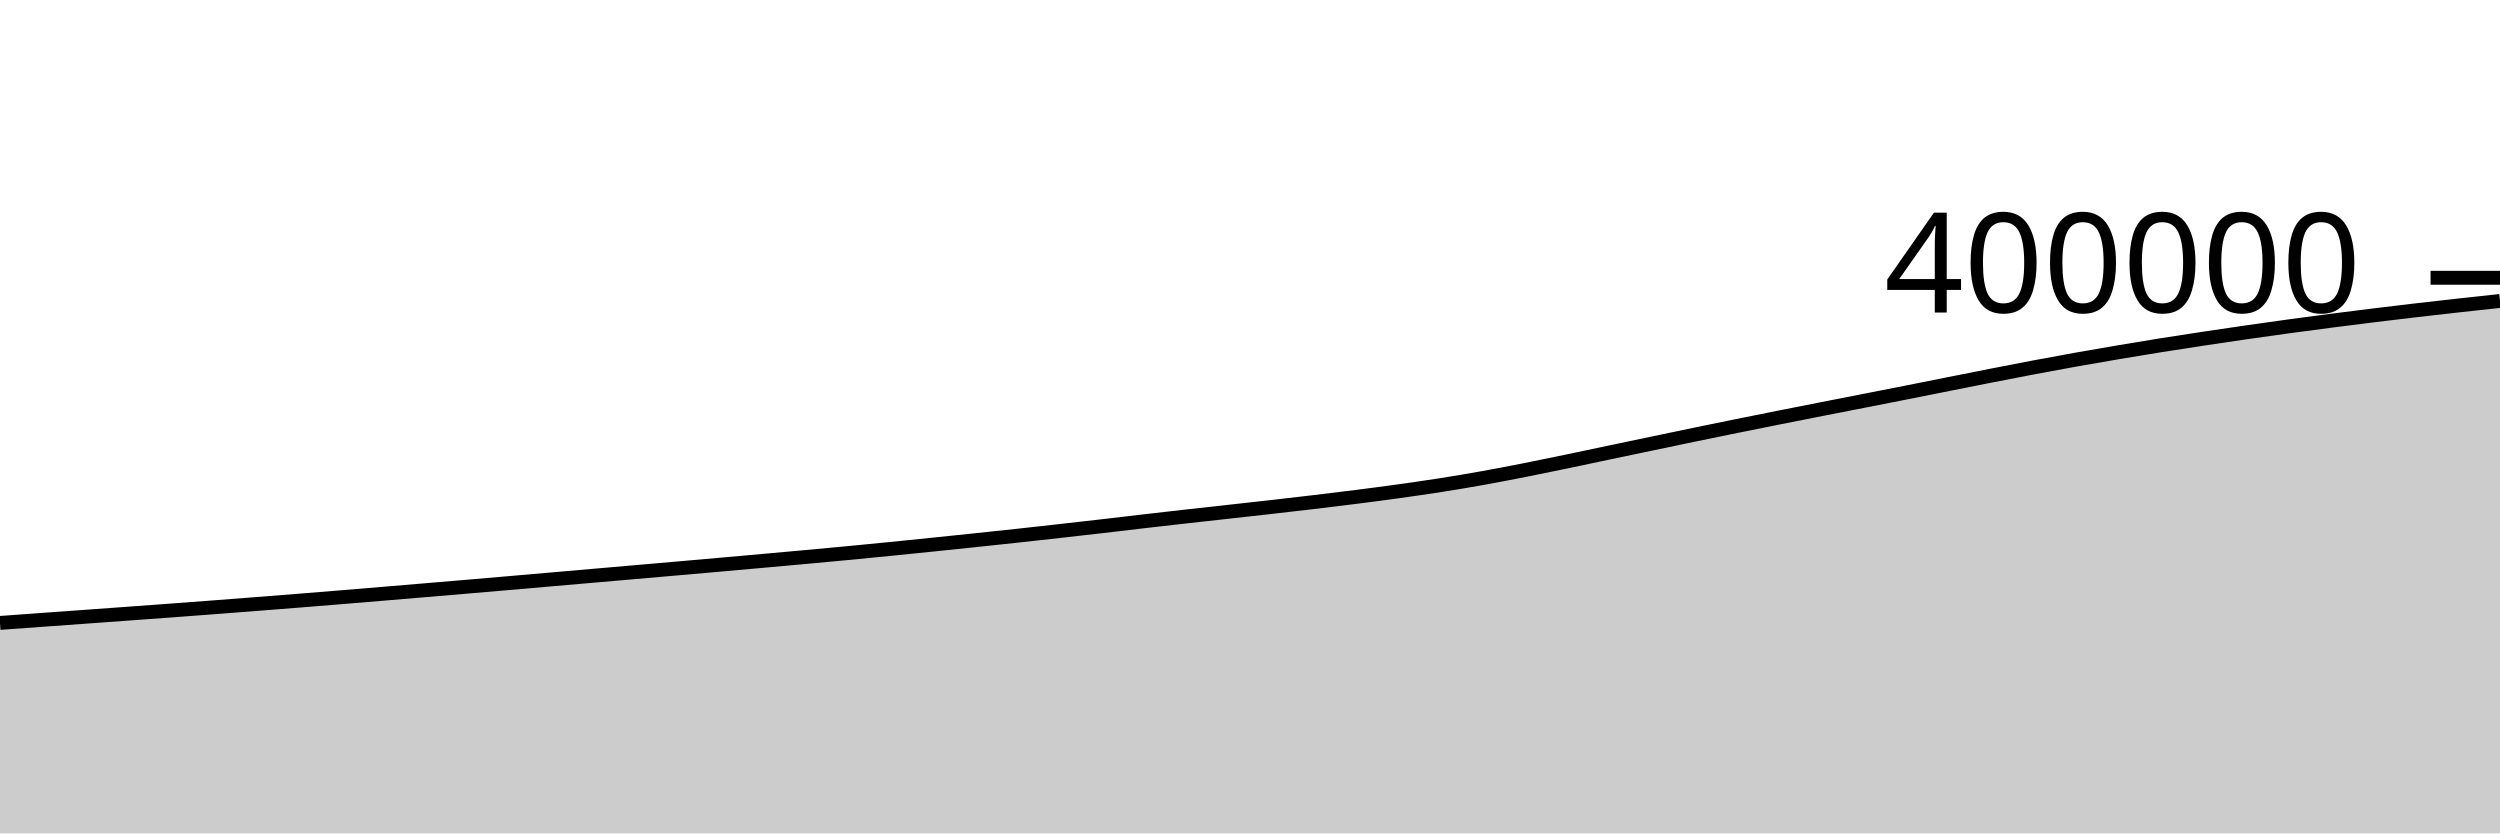
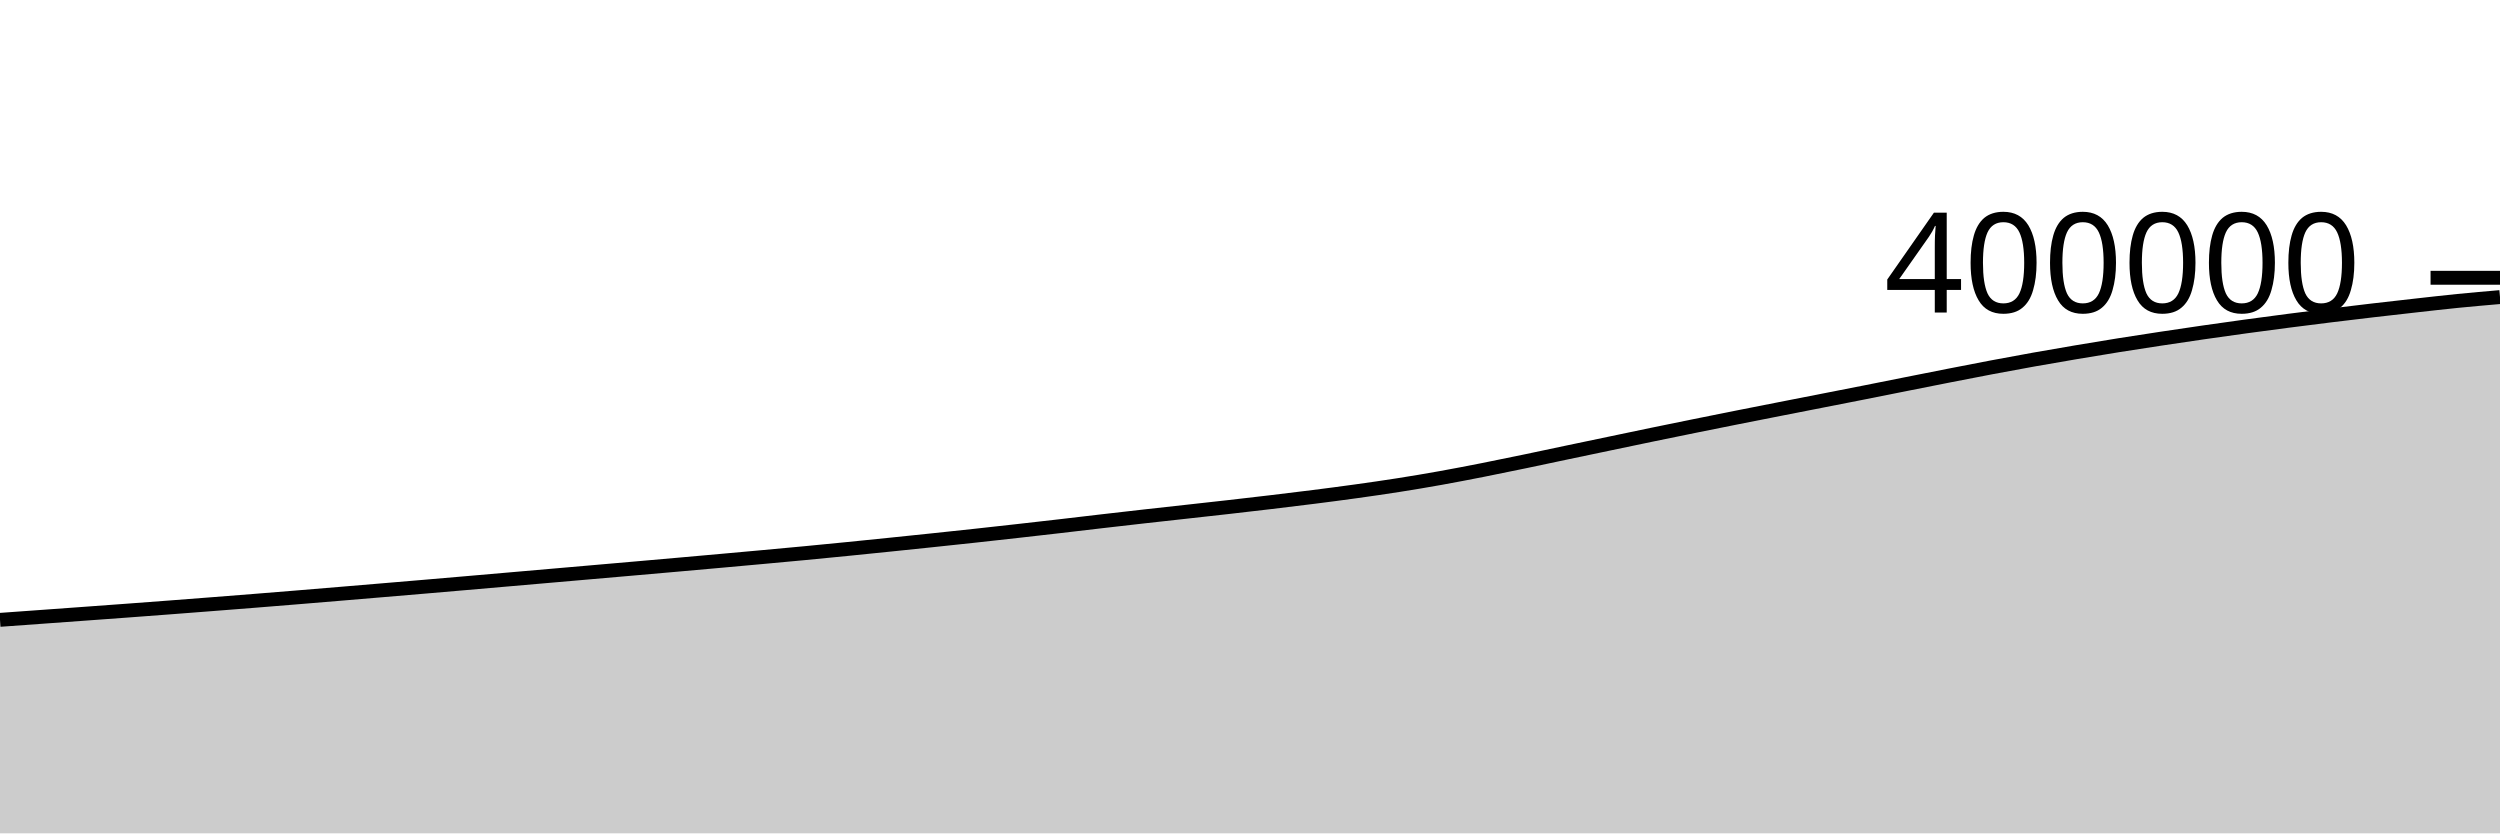
<svg xmlns="http://www.w3.org/2000/svg" viewBox="0 0 180 60">
  <g transform="translate(0,20)">
-     <path class="area" fill="rgba(0, 0, 0, 0.2)" d="M0,24.85C1.017,24.776,2.034,24.703,3.051,24.629C4.068,24.556,5.085,24.483,6.102,24.409C7.119,24.336,8.136,24.262,9.153,24.188C10.169,24.114,11.186,24.04,12.203,23.965C13.22,23.89,14.237,23.814,15.254,23.736C16.271,23.659,17.288,23.581,18.305,23.501C19.322,23.422,20.339,23.342,21.356,23.261C22.373,23.18,23.39,23.097,24.407,23.014C25.424,22.93,26.441,22.845,27.458,22.761C28.475,22.676,29.492,22.591,30.508,22.505C31.525,22.42,32.542,22.333,33.559,22.247C34.576,22.16,35.593,22.073,36.61,21.985C37.627,21.897,38.644,21.809,39.661,21.72C40.678,21.632,41.695,21.543,42.712,21.455C43.729,21.366,44.746,21.278,45.763,21.19C46.78,21.101,47.797,21.013,48.814,20.924C49.831,20.835,50.847,20.746,51.864,20.656C52.881,20.566,53.898,20.475,54.915,20.384C55.932,20.293,56.949,20.201,57.966,20.108C58.983,20.015,60,19.922,61.017,19.825C62.034,19.728,63.051,19.629,64.068,19.527C65.085,19.426,66.102,19.322,67.119,19.217C68.136,19.113,69.153,19.007,70.169,18.9C71.186,18.793,72.203,18.686,73.22,18.575C74.237,18.465,75.254,18.351,76.271,18.237C77.288,18.123,78.305,18.008,79.322,17.89C80.339,17.773,81.356,17.65,82.373,17.532C83.39,17.415,84.407,17.297,85.424,17.183C86.441,17.068,87.458,16.958,88.475,16.845C89.492,16.732,90.508,16.62,91.525,16.505C92.542,16.389,93.559,16.272,94.576,16.151C95.593,16.03,96.61,15.908,97.627,15.778C98.644,15.649,99.661,15.517,100.678,15.375C101.695,15.233,102.712,15.088,103.729,14.928C104.746,14.768,105.763,14.598,106.78,14.415C107.797,14.233,108.814,14.035,109.831,13.835C110.847,13.634,111.864,13.423,112.881,13.212C113.898,13.001,114.915,12.781,115.932,12.567C116.949,12.353,117.966,12.141,118.983,11.928C120,11.715,121.017,11.5,122.034,11.29C123.051,11.08,124.068,10.873,125.085,10.666C126.102,10.46,127.119,10.256,128.136,10.053C129.153,9.851,130.169,9.651,131.186,9.451C132.203,9.251,133.22,9.052,134.237,8.853C135.254,8.653,136.271,8.456,137.288,8.254C138.305,8.053,139.322,7.847,140.339,7.645C141.356,7.442,142.373,7.239,143.39,7.04C144.407,6.841,145.424,6.641,146.441,6.449C147.458,6.256,148.475,6.069,149.492,5.887C150.508,5.705,151.525,5.531,152.542,5.359C153.559,5.187,154.576,5.018,155.593,4.856C156.61,4.694,157.627,4.538,158.644,4.384C159.661,4.23,160.678,4.08,161.695,3.933C162.712,3.786,163.729,3.644,164.746,3.504C165.763,3.365,166.78,3.23,167.797,3.098C168.814,2.966,169.831,2.838,170.847,2.713C171.864,2.587,172.881,2.466,173.898,2.347C174.915,2.228,175.932,2.114,176.949,2C177.966,1.887,178.983,1.777,180,1.667L180,40C178.983,40,177.966,40,176.949,40C175.932,40,174.915,40,173.898,40C172.881,40,171.864,40,170.847,40C169.831,40,168.814,40,167.797,40C166.78,40,165.763,40,164.746,40C163.729,40,162.712,40,161.695,40C160.678,40,159.661,40,158.644,40C157.627,40,156.61,40,155.593,40C154.576,40,153.559,40,152.542,40C151.525,40,150.508,40,149.492,40C148.475,40,147.458,40,146.441,40C145.424,40,144.407,40,143.39,40C142.373,40,141.356,40,140.339,40C139.322,40,138.305,40,137.288,40C136.271,40,135.254,40,134.237,40C133.22,40,132.203,40,131.186,40C130.169,40,129.153,40,128.136,40C127.119,40,126.102,40,125.085,40C124.068,40,123.051,40,122.034,40C121.017,40,120,40,118.983,40C117.966,40,116.949,40,115.932,40C114.915,40,113.898,40,112.881,40C111.864,40,110.847,40,109.831,40C108.814,40,107.797,40,106.78,40C105.763,40,104.746,40,103.729,40C102.712,40,101.695,40,100.678,40C99.661,40,98.644,40,97.627,40C96.61,40,95.593,40,94.576,40C93.559,40,92.542,40,91.525,40C90.508,40,89.492,40,88.475,40C87.458,40,86.441,40,85.424,40C84.407,40,83.39,40,82.373,40C81.356,40,80.339,40,79.322,40C78.305,40,77.288,40,76.271,40C75.254,40,74.237,40,73.22,40C72.203,40,71.186,40,70.169,40C69.153,40,68.136,40,67.119,40C66.102,40,65.085,40,64.068,40C63.051,40,62.034,40,61.017,40C60,40,58.983,40,57.966,40C56.949,40,55.932,40,54.915,40C53.898,40,52.881,40,51.864,40C50.847,40,49.831,40,48.814,40C47.797,40,46.78,40,45.763,40C44.746,40,43.729,40,42.712,40C41.695,40,40.678,40,39.661,40C38.644,40,37.627,40,36.61,40C35.593,40,34.576,40,33.559,40C32.542,40,31.525,40,30.508,40C29.492,40,28.475,40,27.458,40C26.441,40,25.424,40,24.407,40C23.39,40,22.373,40,21.356,40C20.339,40,19.322,40,18.305,40C17.288,40,16.271,40,15.254,40C14.237,40,13.22,40,12.203,40C11.186,40,10.169,40,9.153,40C8.136,40,7.119,40,6.102,40C5.085,40,4.068,40,3.051,40C2.034,40,1.017,40,0,40Z" />
-     <path class="line" stroke="black" fill="none" d="M0,24.85C1.017,24.776,2.034,24.703,3.051,24.629C4.068,24.556,5.085,24.483,6.102,24.409C7.119,24.336,8.136,24.262,9.153,24.188C10.169,24.114,11.186,24.04,12.203,23.965C13.22,23.89,14.237,23.814,15.254,23.736C16.271,23.659,17.288,23.581,18.305,23.501C19.322,23.422,20.339,23.342,21.356,23.261C22.373,23.18,23.39,23.097,24.407,23.014C25.424,22.93,26.441,22.845,27.458,22.761C28.475,22.676,29.492,22.591,30.508,22.505C31.525,22.42,32.542,22.333,33.559,22.247C34.576,22.16,35.593,22.073,36.61,21.985C37.627,21.897,38.644,21.809,39.661,21.72C40.678,21.632,41.695,21.543,42.712,21.455C43.729,21.366,44.746,21.278,45.763,21.19C46.78,21.101,47.797,21.013,48.814,20.924C49.831,20.835,50.847,20.746,51.864,20.656C52.881,20.566,53.898,20.475,54.915,20.384C55.932,20.293,56.949,20.201,57.966,20.108C58.983,20.015,60,19.922,61.017,19.825C62.034,19.728,63.051,19.629,64.068,19.527C65.085,19.426,66.102,19.322,67.119,19.217C68.136,19.113,69.153,19.007,70.169,18.9C71.186,18.793,72.203,18.686,73.22,18.575C74.237,18.465,75.254,18.351,76.271,18.237C77.288,18.123,78.305,18.008,79.322,17.89C80.339,17.773,81.356,17.65,82.373,17.532C83.39,17.415,84.407,17.297,85.424,17.183C86.441,17.068,87.458,16.958,88.475,16.845C89.492,16.732,90.508,16.62,91.525,16.505C92.542,16.389,93.559,16.272,94.576,16.151C95.593,16.03,96.61,15.908,97.627,15.778C98.644,15.649,99.661,15.517,100.678,15.375C101.695,15.233,102.712,15.088,103.729,14.928C104.746,14.768,105.763,14.598,106.78,14.415C107.797,14.233,108.814,14.035,109.831,13.835C110.847,13.634,111.864,13.423,112.881,13.212C113.898,13.001,114.915,12.781,115.932,12.567C116.949,12.353,117.966,12.141,118.983,11.928C120,11.715,121.017,11.5,122.034,11.29C123.051,11.08,124.068,10.873,125.085,10.666C126.102,10.46,127.119,10.256,128.136,10.053C129.153,9.851,130.169,9.651,131.186,9.451C132.203,9.251,133.22,9.052,134.237,8.853C135.254,8.653,136.271,8.456,137.288,8.254C138.305,8.053,139.322,7.847,140.339,7.645C141.356,7.442,142.373,7.239,143.39,7.04C144.407,6.841,145.424,6.641,146.441,6.449C147.458,6.256,148.475,6.069,149.492,5.887C150.508,5.705,151.525,5.531,152.542,5.359C153.559,5.187,154.576,5.018,155.593,4.856C156.61,4.694,157.627,4.538,158.644,4.384C159.661,4.23,160.678,4.08,161.695,3.933C162.712,3.786,163.729,3.644,164.746,3.504C165.763,3.365,166.78,3.23,167.797,3.098C168.814,2.966,169.831,2.838,170.847,2.713C171.864,2.587,172.881,2.466,173.898,2.347C174.915,2.228,175.932,2.114,176.949,2C177.966,1.887,178.983,1.777,180,1.667" />
+     <path class="area" fill="rgba(0, 0, 0, 0.2)" d="M0,24.629C1.017,24.556,2.034,24.483,3.051,24.409C4.068,24.336,5.085,24.262,6.102,24.188C7.119,24.114,8.136,24.04,9.153,23.965C10.169,23.89,11.186,23.814,12.203,23.736C13.22,23.659,14.237,23.581,15.254,23.501C16.271,23.422,17.288,23.342,18.305,23.261C19.322,23.18,20.339,23.097,21.356,23.014C22.373,22.93,23.39,22.845,24.407,22.761C25.424,22.676,26.441,22.591,27.458,22.505C28.475,22.42,29.492,22.333,30.508,22.247C31.525,22.16,32.542,22.073,33.559,21.985C34.576,21.897,35.593,21.809,36.61,21.72C37.627,21.632,38.644,21.543,39.661,21.455C40.678,21.366,41.695,21.278,42.712,21.19C43.729,21.101,44.746,21.013,45.763,20.924C46.78,20.835,47.797,20.746,48.814,20.656C49.831,20.566,50.847,20.475,51.864,20.384C52.881,20.293,53.898,20.201,54.915,20.108C55.932,20.015,56.949,19.922,57.966,19.825C58.983,19.728,60,19.629,61.017,19.527C62.034,19.426,63.051,19.322,64.068,19.217C65.085,19.113,66.102,19.007,67.119,18.9C68.136,18.793,69.153,18.686,70.169,18.575C71.186,18.465,72.203,18.351,73.22,18.237C74.237,18.123,75.254,18.008,76.271,17.89C77.288,17.773,78.305,17.65,79.322,17.532C80.339,17.415,81.356,17.297,82.373,17.183C83.39,17.068,84.407,16.958,85.424,16.845C86.441,16.732,87.458,16.62,88.475,16.505C89.492,16.389,90.508,16.272,91.525,16.151C92.542,16.03,93.559,15.908,94.576,15.778C95.593,15.649,96.61,15.517,97.627,15.375C98.644,15.233,99.661,15.088,100.678,14.928C101.695,14.768,102.712,14.598,103.729,14.415C104.746,14.233,105.763,14.035,106.78,13.835C107.797,13.634,108.814,13.423,109.831,13.212C110.847,13.001,111.864,12.781,112.881,12.567C113.898,12.353,114.915,12.141,115.932,11.928C116.949,11.715,117.966,11.5,118.983,11.29C120,11.08,121.017,10.873,122.034,10.666C123.051,10.46,124.068,10.256,125.085,10.053C126.102,9.851,127.119,9.651,128.136,9.451C129.153,9.251,130.169,9.052,131.186,8.853C132.203,8.653,133.22,8.456,134.237,8.254C135.254,8.053,136.271,7.847,137.288,7.645C138.305,7.442,139.322,7.239,140.339,7.04C141.356,6.841,142.373,6.641,143.39,6.449C144.407,6.256,145.424,6.069,146.441,5.887C147.458,5.705,148.475,5.531,149.492,5.359C150.508,5.187,151.525,5.018,152.542,4.856C153.559,4.694,154.576,4.538,155.593,4.384C156.61,4.23,157.627,4.08,158.644,3.933C159.661,3.786,160.678,3.644,161.695,3.504C162.712,3.365,163.729,3.23,164.746,3.098C165.763,2.966,166.78,2.838,167.797,2.713C168.814,2.587,169.831,2.466,170.847,2.347C171.864,2.228,172.881,2.114,173.898,2C174.915,1.887,175.932,1.769,176.949,1.667C177.966,1.566,178.983,1.478,180,1.39L180,40C178.983,40,177.966,40,176.949,40C175.932,40,174.915,40,173.898,40C172.881,40,171.864,40,170.847,40C169.831,40,168.814,40,167.797,40C166.78,40,165.763,40,164.746,40C163.729,40,162.712,40,161.695,40C160.678,40,159.661,40,158.644,40C157.627,40,156.61,40,155.593,40C154.576,40,153.559,40,152.542,40C151.525,40,150.508,40,149.492,40C148.475,40,147.458,40,146.441,40C145.424,40,144.407,40,143.39,40C142.373,40,141.356,40,140.339,40C139.322,40,138.305,40,137.288,40C136.271,40,135.254,40,134.237,40C133.22,40,132.203,40,131.186,40C130.169,40,129.153,40,128.136,40C127.119,40,126.102,40,125.085,40C124.068,40,123.051,40,122.034,40C121.017,40,120,40,118.983,40C117.966,40,116.949,40,115.932,40C114.915,40,113.898,40,112.881,40C111.864,40,110.847,40,109.831,40C108.814,40,107.797,40,106.78,40C105.763,40,104.746,40,103.729,40C102.712,40,101.695,40,100.678,40C99.661,40,98.644,40,97.627,40C96.61,40,95.593,40,94.576,40C93.559,40,92.542,40,91.525,40C90.508,40,89.492,40,88.475,40C87.458,40,86.441,40,85.424,40C84.407,40,83.39,40,82.373,40C81.356,40,80.339,40,79.322,40C78.305,40,77.288,40,76.271,40C75.254,40,74.237,40,73.22,40C72.203,40,71.186,40,70.169,40C69.153,40,68.136,40,67.119,40C66.102,40,65.085,40,64.068,40C63.051,40,62.034,40,61.017,40C60,40,58.983,40,57.966,40C56.949,40,55.932,40,54.915,40C53.898,40,52.881,40,51.864,40C50.847,40,49.831,40,48.814,40C47.797,40,46.78,40,45.763,40C44.746,40,43.729,40,42.712,40C41.695,40,40.678,40,39.661,40C38.644,40,37.627,40,36.61,40C35.593,40,34.576,40,33.559,40C32.542,40,31.525,40,30.508,40C29.492,40,28.475,40,27.458,40C26.441,40,25.424,40,24.407,40C23.39,40,22.373,40,21.356,40C20.339,40,19.322,40,18.305,40C17.288,40,16.271,40,15.254,40C14.237,40,13.22,40,12.203,40C11.186,40,10.169,40,9.153,40C8.136,40,7.119,40,6.102,40C5.085,40,4.068,40,3.051,40C2.034,40,1.017,40,0,40Z" />
+     <path class="line" stroke="black" fill="none" d="M0,24.629C1.017,24.556,2.034,24.483,3.051,24.409C4.068,24.336,5.085,24.262,6.102,24.188C7.119,24.114,8.136,24.04,9.153,23.965C10.169,23.89,11.186,23.814,12.203,23.736C13.22,23.659,14.237,23.581,15.254,23.501C16.271,23.422,17.288,23.342,18.305,23.261C19.322,23.18,20.339,23.097,21.356,23.014C22.373,22.93,23.39,22.845,24.407,22.761C25.424,22.676,26.441,22.591,27.458,22.505C28.475,22.42,29.492,22.333,30.508,22.247C31.525,22.16,32.542,22.073,33.559,21.985C34.576,21.897,35.593,21.809,36.61,21.72C37.627,21.632,38.644,21.543,39.661,21.455C40.678,21.366,41.695,21.278,42.712,21.19C43.729,21.101,44.746,21.013,45.763,20.924C46.78,20.835,47.797,20.746,48.814,20.656C49.831,20.566,50.847,20.475,51.864,20.384C52.881,20.293,53.898,20.201,54.915,20.108C55.932,20.015,56.949,19.922,57.966,19.825C58.983,19.728,60,19.629,61.017,19.527C62.034,19.426,63.051,19.322,64.068,19.217C65.085,19.113,66.102,19.007,67.119,18.9C68.136,18.793,69.153,18.686,70.169,18.575C71.186,18.465,72.203,18.351,73.22,18.237C74.237,18.123,75.254,18.008,76.271,17.89C77.288,17.773,78.305,17.65,79.322,17.532C80.339,17.415,81.356,17.297,82.373,17.183C83.39,17.068,84.407,16.958,85.424,16.845C86.441,16.732,87.458,16.62,88.475,16.505C89.492,16.389,90.508,16.272,91.525,16.151C92.542,16.03,93.559,15.908,94.576,15.778C95.593,15.649,96.61,15.517,97.627,15.375C98.644,15.233,99.661,15.088,100.678,14.928C101.695,14.768,102.712,14.598,103.729,14.415C104.746,14.233,105.763,14.035,106.78,13.835C107.797,13.634,108.814,13.423,109.831,13.212C110.847,13.001,111.864,12.781,112.881,12.567C113.898,12.353,114.915,12.141,115.932,11.928C116.949,11.715,117.966,11.5,118.983,11.29C120,11.08,121.017,10.873,122.034,10.666C123.051,10.46,124.068,10.256,125.085,10.053C126.102,9.851,127.119,9.651,128.136,9.451C129.153,9.251,130.169,9.052,131.186,8.853C132.203,8.653,133.22,8.456,134.237,8.254C135.254,8.053,136.271,7.847,137.288,7.645C138.305,7.442,139.322,7.239,140.339,7.04C141.356,6.841,142.373,6.641,143.39,6.449C144.407,6.256,145.424,6.069,146.441,5.887C147.458,5.705,148.475,5.531,149.492,5.359C150.508,5.187,151.525,5.018,152.542,4.856C153.559,4.694,154.576,4.538,155.593,4.384C156.61,4.23,157.627,4.08,158.644,3.933C159.661,3.786,160.678,3.644,161.695,3.504C162.712,3.365,163.729,3.23,164.746,3.098C165.763,2.966,166.78,2.838,167.797,2.713C168.814,2.587,169.831,2.466,170.847,2.347C171.864,2.228,172.881,2.114,173.898,2C174.915,1.887,175.932,1.769,176.949,1.667C177.966,1.566,178.983,1.478,180,1.39" />
    <path class="axis-ceiling" stroke-width="1" stroke="black" fill="none" d="M175,0L180,0" />
    <text class="axis-ceiling-label" font-family="sans-serif" text-anchor="end" font-size="10px" x="170" y="2.5">400000</text>
  </g>
</svg>
